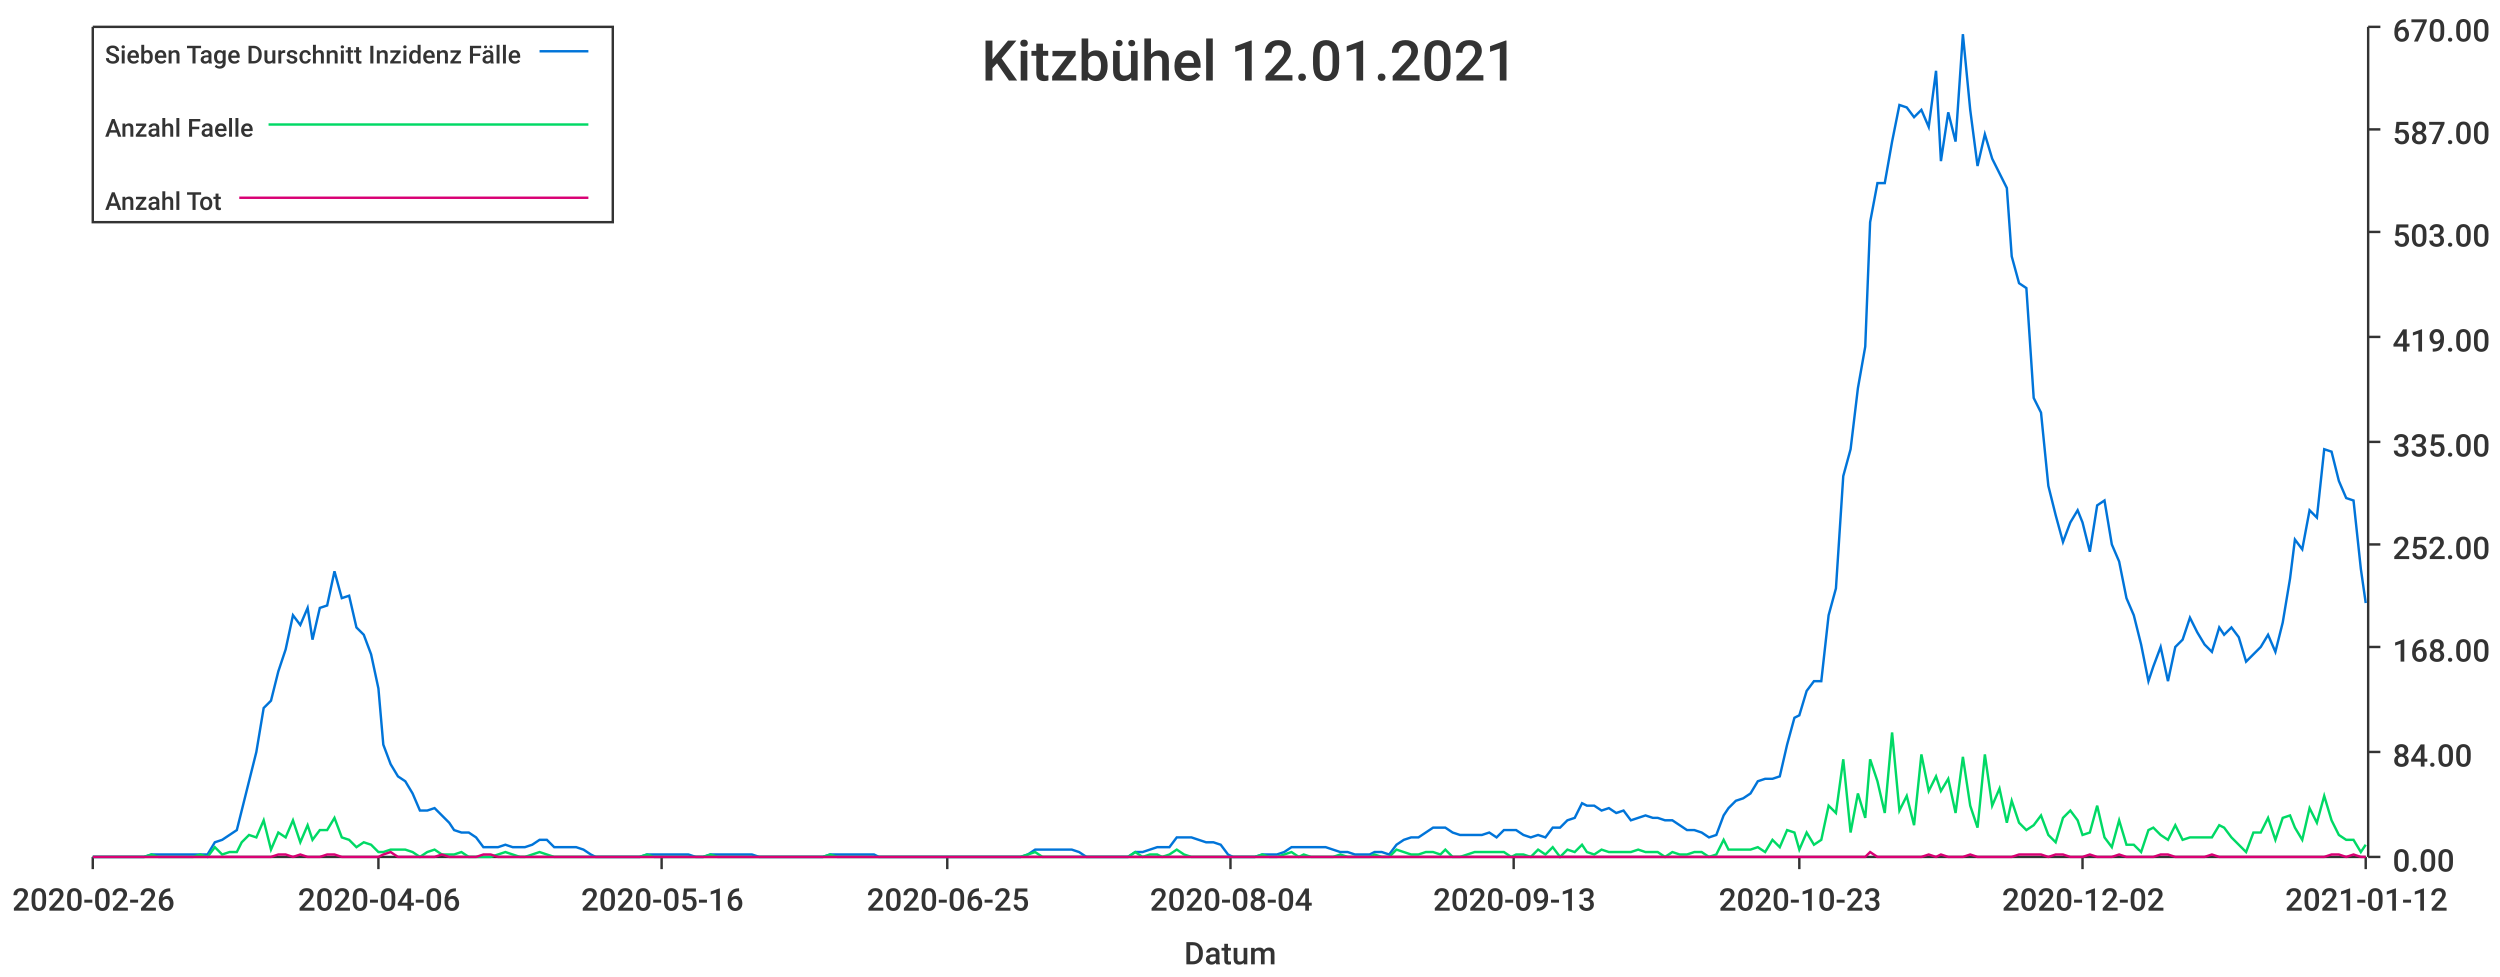
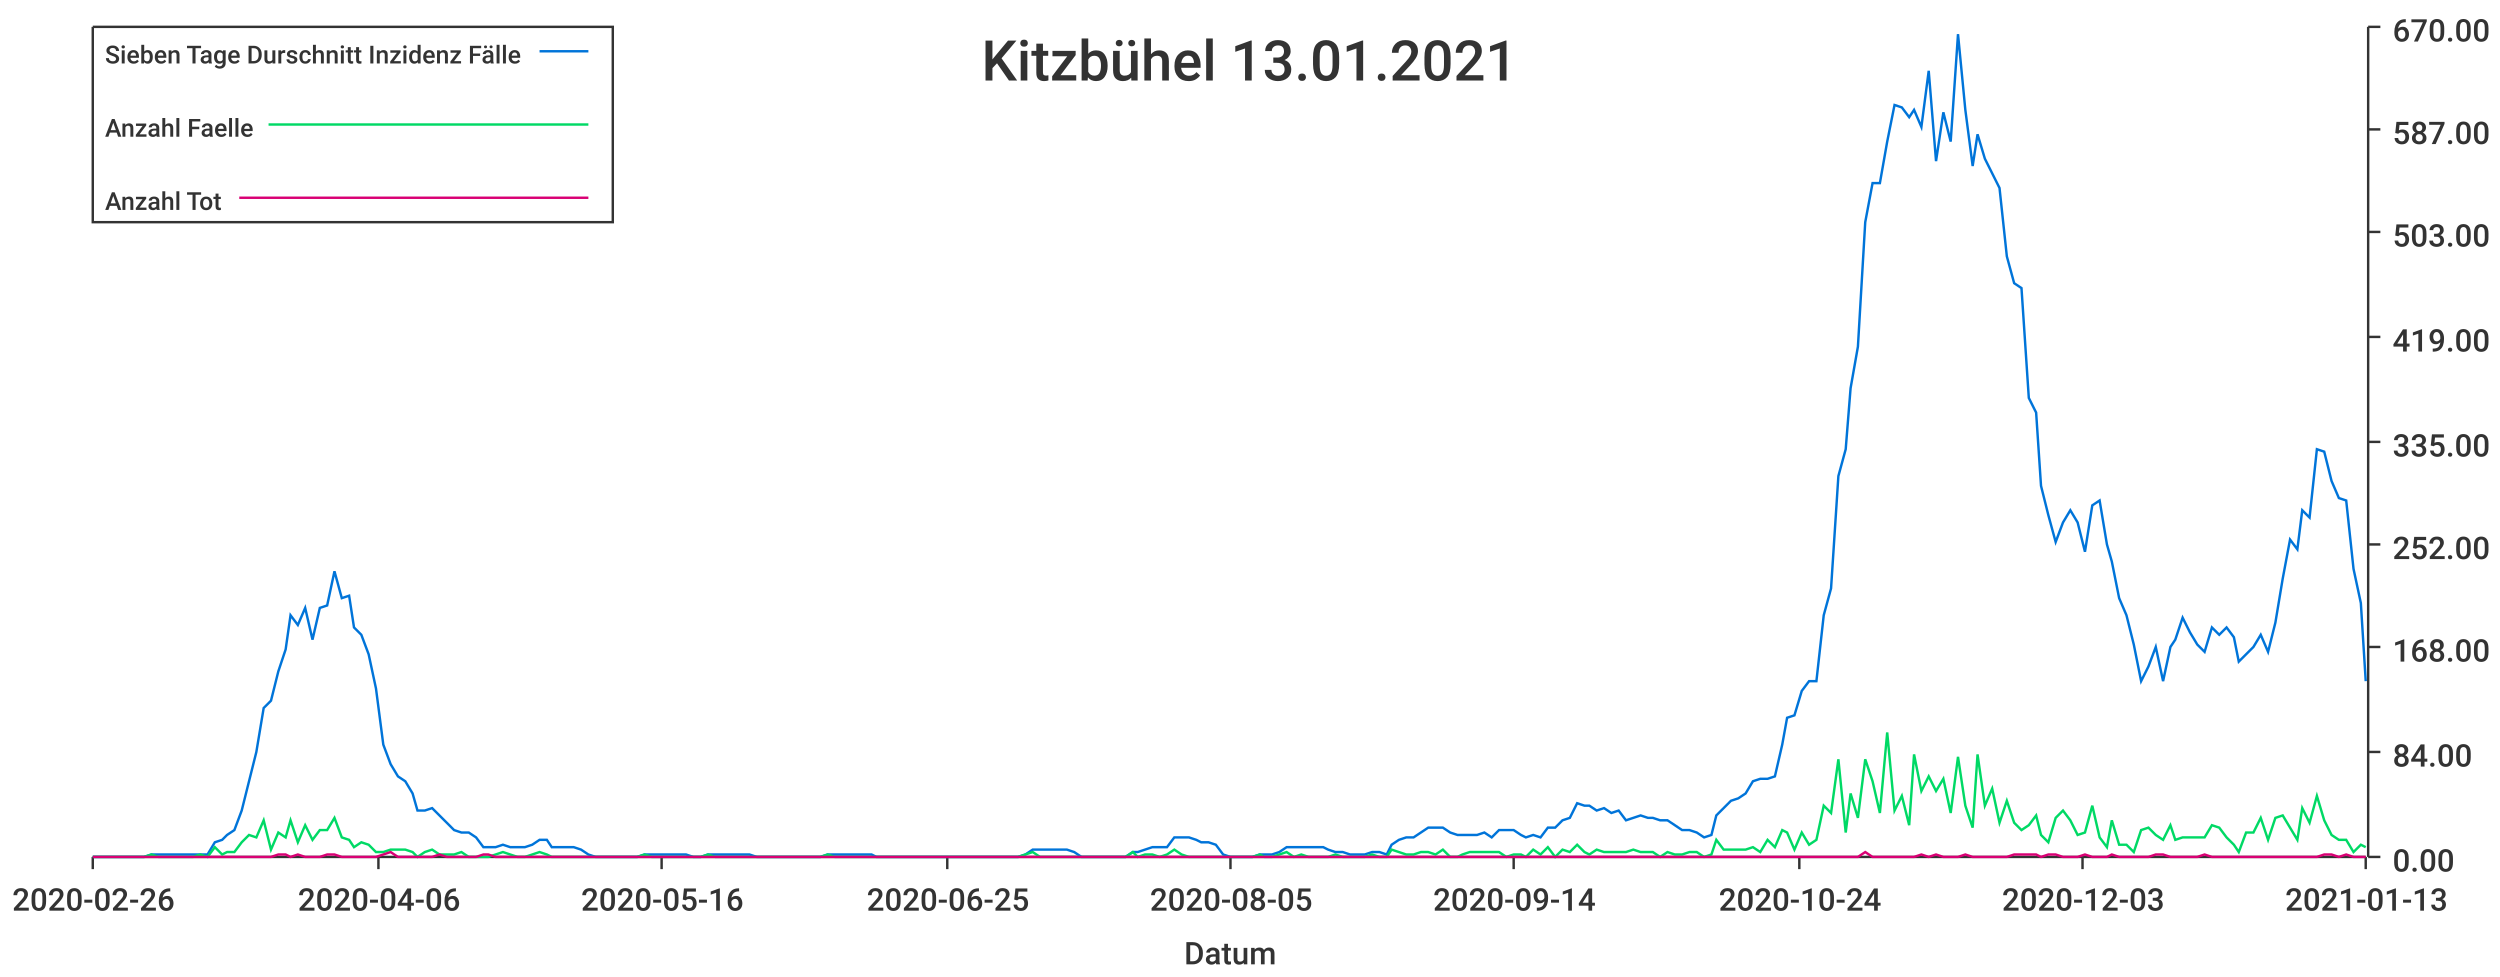
<svg xmlns="http://www.w3.org/2000/svg" width="1024" height="400">\n<path d="M 0 0 L 1024 0 L 1024 400 L 0 400 L 0 0" style="stroke-width:0;stroke:rgba(255,255,255,1.0);fill:rgba(255,255,255,1.0)" />
  <path d="M 38 11 L 969 11 L 969 351 L 38 351 L 38 11" style="stroke-width:0;stroke:rgba(255,255,255,1.0);fill:rgba(255,255,255,1.0)" />
  <path d="M 38 351 L 969 351" style="stroke-width:1;stroke:rgba(51,51,51,1.0);fill:none" />
  <path d="M 38 351 L 38 356" style="stroke-width:1;stroke:rgba(51,51,51,1.0);fill:none" />
  <text x="5" y="373" style="stroke-width:0;stroke:none;fill:rgba(51,51,51,1.0);font-size:12.8px;font-family:'Roboto Medium',sans-serif">2020-02-26</text>
  <path d="M 155 351 L 155 356" style="stroke-width:1;stroke:rgba(51,51,51,1.0);fill:none" />
  <text x="122" y="373" style="stroke-width:0;stroke:none;fill:rgba(51,51,51,1.0);font-size:12.8px;font-family:'Roboto Medium',sans-serif">2020-04-06</text>
  <path d="M 271 351 L 271 356" style="stroke-width:1;stroke:rgba(51,51,51,1.0);fill:none" />
  <text x="238" y="373" style="stroke-width:0;stroke:none;fill:rgba(51,51,51,1.0);font-size:12.8px;font-family:'Roboto Medium',sans-serif">2020-05-16</text>
  <path d="M 388 351 L 388 356" style="stroke-width:1;stroke:rgba(51,51,51,1.0);fill:none" />
  <text x="355" y="373" style="stroke-width:0;stroke:none;fill:rgba(51,51,51,1.0);font-size:12.8px;font-family:'Roboto Medium',sans-serif">2020-06-25</text>
  <path d="M 504 351 L 504 356" style="stroke-width:1;stroke:rgba(51,51,51,1.0);fill:none" />
-   <text x="471" y="373" style="stroke-width:0;stroke:none;fill:rgba(51,51,51,1.0);font-size:12.8px;font-family:'Roboto Medium',sans-serif">2020-08-04</text>
+   <text x="471" y="373" style="stroke-width:0;stroke:none;fill:rgba(51,51,51,1.0);font-size:12.8px;font-family:'Roboto Medium',sans-serif">2020-08-05</text>
  <path d="M 620 351 L 620 356" style="stroke-width:1;stroke:rgba(51,51,51,1.0);fill:none" />
-   <text x="587" y="373" style="stroke-width:0;stroke:none;fill:rgba(51,51,51,1.0);font-size:12.8px;font-family:'Roboto Medium',sans-serif">2020-09-13</text>
+   <text x="587" y="373" style="stroke-width:0;stroke:none;fill:rgba(51,51,51,1.0);font-size:12.8px;font-family:'Roboto Medium',sans-serif">2020-09-14</text>
  <path d="M 737 351 L 737 356" style="stroke-width:1;stroke:rgba(51,51,51,1.0);fill:none" />
-   <text x="704" y="373" style="stroke-width:0;stroke:none;fill:rgba(51,51,51,1.0);font-size:12.8px;font-family:'Roboto Medium',sans-serif">2020-10-23</text>
+   <text x="704" y="373" style="stroke-width:0;stroke:none;fill:rgba(51,51,51,1.0);font-size:12.8px;font-family:'Roboto Medium',sans-serif">2020-10-24</text>
  <path d="M 853 351 L 853 356" style="stroke-width:1;stroke:rgba(51,51,51,1.0);fill:none" />
-   <text x="820" y="373" style="stroke-width:0;stroke:none;fill:rgba(51,51,51,1.0);font-size:12.8px;font-family:'Roboto Medium',sans-serif">2020-12-02</text>
+   <text x="820" y="373" style="stroke-width:0;stroke:none;fill:rgba(51,51,51,1.0);font-size:12.8px;font-family:'Roboto Medium',sans-serif">2020-12-03</text>
  <path d="M 969 351 L 969 356" style="stroke-width:1;stroke:rgba(51,51,51,1.0);fill:none" />
-   <text x="936" y="373" style="stroke-width:0;stroke:none;fill:rgba(51,51,51,1.0);font-size:12.8px;font-family:'Roboto Medium',sans-serif">2021-01-12</text>
+   <text x="936" y="373" style="stroke-width:0;stroke:none;fill:rgba(51,51,51,1.0);font-size:12.8px;font-family:'Roboto Medium',sans-serif">2021-01-13</text>
  <text x="485" y="395" style="stroke-width:0;stroke:none;fill:rgba(51,51,51,1.0);font-size:12.8px;font-family:'Roboto Medium',sans-serif">Datum</text>
  <path d="M 970 351 L 970 11" style="stroke-width:1;stroke:rgba(51,51,51,1.0);fill:none" />
  <path d="M 970 351 L 975 351" style="stroke-width:1;stroke:rgba(51,51,51,1.0);fill:none" />
  <text x="980" y="357" style="stroke-width:0;stroke:none;fill:rgba(51,51,51,1.0);font-size:12.8px;font-family:'Roboto Medium',sans-serif">0.00</text>
  <path d="M 970 308 L 975 308" style="stroke-width:1;stroke:rgba(51,51,51,1.0);fill:none" />
  <text x="980" y="314" style="stroke-width:0;stroke:none;fill:rgba(51,51,51,1.0);font-size:12.8px;font-family:'Roboto Medium',sans-serif">84.00</text>
  <path d="M 970 265 L 975 265" style="stroke-width:1;stroke:rgba(51,51,51,1.0);fill:none" />
  <text x="980" y="271" style="stroke-width:0;stroke:none;fill:rgba(51,51,51,1.0);font-size:12.8px;font-family:'Roboto Medium',sans-serif">168.00</text>
  <path d="M 970 223 L 975 223" style="stroke-width:1;stroke:rgba(51,51,51,1.0);fill:none" />
  <text x="980" y="229" style="stroke-width:0;stroke:none;fill:rgba(51,51,51,1.0);font-size:12.8px;font-family:'Roboto Medium',sans-serif">252.00</text>
  <path d="M 970 181 L 975 181" style="stroke-width:1;stroke:rgba(51,51,51,1.0);fill:none" />
  <text x="980" y="187" style="stroke-width:0;stroke:none;fill:rgba(51,51,51,1.0);font-size:12.8px;font-family:'Roboto Medium',sans-serif">335.00</text>
  <path d="M 970 138 L 975 138" style="stroke-width:1;stroke:rgba(51,51,51,1.0);fill:none" />
  <text x="980" y="144" style="stroke-width:0;stroke:none;fill:rgba(51,51,51,1.0);font-size:12.8px;font-family:'Roboto Medium',sans-serif">419.00</text>
  <path d="M 970 95 L 975 95" style="stroke-width:1;stroke:rgba(51,51,51,1.0);fill:none" />
  <text x="980" y="101" style="stroke-width:0;stroke:none;fill:rgba(51,51,51,1.0);font-size:12.8px;font-family:'Roboto Medium',sans-serif">503.00</text>
  <path d="M 970 53 L 975 53" style="stroke-width:1;stroke:rgba(51,51,51,1.0);fill:none" />
  <text x="980" y="59" style="stroke-width:0;stroke:none;fill:rgba(51,51,51,1.0);font-size:12.8px;font-family:'Roboto Medium',sans-serif">587.00</text>
  <path d="M 970 11 L 975 11" style="stroke-width:1;stroke:rgba(51,51,51,1.0);fill:none" />
  <text x="980" y="17" style="stroke-width:0;stroke:none;fill:rgba(51,51,51,1.0);font-size:12.8px;font-family:'Roboto Medium',sans-serif">670.00</text>
-   <path d="M 38 351 L 41 351 L 44 351 L 47 351 L 50 351 L 53 351 L 56 351 L 59 351 L 62 350 L 65 350 L 68 350 L 70 350 L 73 350 L 76 350 L 79 350 L 82 350 L 85 350 L 88 345 L 91 344 L 94 342 L 97 340 L 99 332 L 102 320 L 105 308 L 108 290 L 111 287 L 114 275 L 117 266 L 120 252 L 123 256 L 126 249 L 128 262 L 131 249 L 134 248 L 137 234 L 140 245 L 143 244 L 146 257 L 149 260 L 152 268 L 155 282 L 157 305 L 160 313 L 163 318 L 166 320 L 169 325 L 172 332 L 175 332 L 178 331 L 181 334 L 184 337 L 186 340 L 189 341 L 192 341 L 195 343 L 198 347 L 201 347 L 204 347 L 207 346 L 210 347 L 213 347 L 215 347 L 218 346 L 221 344 L 224 344 L 227 347 L 230 347 L 233 347 L 236 347 L 239 348 L 242 350 L 244 351 L 247 351 L 250 351 L 253 351 L 256 351 L 259 351 L 262 351 L 265 350 L 268 350 L 271 350 L 273 350 L 276 350 L 279 350 L 282 350 L 285 351 L 288 351 L 291 350 L 294 350 L 297 350 L 300 350 L 302 350 L 305 350 L 308 350 L 311 351 L 314 351 L 317 351 L 320 351 L 323 351 L 326 351 L 329 351 L 331 351 L 334 351 L 337 351 L 340 350 L 343 350 L 346 350 L 349 350 L 352 350 L 355 350 L 358 350 L 360 351 L 363 351 L 366 351 L 369 351 L 372 351 L 375 351 L 378 351 L 381 351 L 384 351 L 387 351 L 389 351 L 392 351 L 395 351 L 398 351 L 401 351 L 404 351 L 407 351 L 410 351 L 413 351 L 416 351 L 418 351 L 421 350 L 424 348 L 427 348 L 430 348 L 433 348 L 436 348 L 439 348 L 442 349 L 445 351 L 447 351 L 450 351 L 453 351 L 456 351 L 459 351 L 462 351 L 465 349 L 468 349 L 471 348 L 474 347 L 476 347 L 479 347 L 482 343 L 485 343 L 488 343 L 491 344 L 494 345 L 497 345 L 500 346 L 503 350 L 505 351 L 508 351 L 511 351 L 514 351 L 517 350 L 520 350 L 523 350 L 526 349 L 529 347 L 532 347 L 534 347 L 537 347 L 540 347 L 543 347 L 546 348 L 549 349 L 552 349 L 555 350 L 558 350 L 561 350 L 563 349 L 566 349 L 569 350 L 572 346 L 575 344 L 578 343 L 581 343 L 584 341 L 587 339 L 590 339 L 592 339 L 595 341 L 598 342 L 601 342 L 604 342 L 607 342 L 610 341 L 613 343 L 616 340 L 619 340 L 621 340 L 624 342 L 627 343 L 630 342 L 633 343 L 636 339 L 639 339 L 642 336 L 645 335 L 648 329 L 650 330 L 653 330 L 656 332 L 659 331 L 662 333 L 665 332 L 668 336 L 671 335 L 674 334 L 677 335 L 679 335 L 682 336 L 685 336 L 688 338 L 691 340 L 694 340 L 697 341 L 700 343 L 703 342 L 706 334 L 708 331 L 711 328 L 714 327 L 717 325 L 720 320 L 723 319 L 726 319 L 729 318 L 732 305 L 735 294 L 737 293 L 740 283 L 743 279 L 746 279 L 749 252 L 752 241 L 755 195 L 758 184 L 761 159 L 764 142 L 766 91 L 769 75 L 772 75 L 775 58 L 778 43 L 781 44 L 784 48 L 787 45 L 790 52 L 793 29 L 795 66 L 798 46 L 801 58 L 804 14 L 807 45 L 810 68 L 813 55 L 816 65 L 819 71 L 822 77 L 824 105 L 827 116 L 830 118 L 833 163 L 836 169 L 839 199 L 842 211 L 845 222 L 848 214 L 851 209 L 853 214 L 856 226 L 859 207 L 862 205 L 865 223 L 868 230 L 871 245 L 874 252 L 877 264 L 880 279 L 882 273 L 885 265 L 888 279 L 891 265 L 894 262 L 897 253 L 900 259 L 903 264 L 906 267 L 909 257 L 911 260 L 914 257 L 917 261 L 920 271 L 923 268 L 926 265 L 929 260 L 932 267 L 935 255 L 938 237 L 940 221 L 943 225 L 946 209 L 949 212 L 952 184 L 955 185 L 958 197 L 961 204 L 964 205 L 967 233 L 969 247" style="stroke-width:1;stroke:rgba(0,116,217,1.0);fill:none" />
-   <path d="M 38 351 L 41 351 L 44 351 L 47 351 L 50 351 L 53 351 L 56 351 L 59 351 L 62 350 L 65 351 L 68 351 L 70 351 L 73 351 L 76 351 L 79 351 L 82 350 L 85 351 L 88 347 L 91 350 L 94 349 L 97 349 L 99 345 L 102 342 L 105 343 L 108 336 L 111 348 L 114 341 L 117 343 L 120 336 L 123 345 L 126 338 L 128 344 L 131 340 L 134 340 L 137 335 L 140 343 L 143 344 L 146 347 L 149 345 L 152 346 L 155 349 L 157 349 L 160 348 L 163 348 L 166 348 L 169 349 L 172 351 L 175 349 L 178 348 L 181 350 L 184 350 L 186 350 L 189 349 L 192 351 L 195 351 L 198 351 L 201 351 L 204 350 L 207 349 L 210 350 L 213 351 L 215 351 L 218 350 L 221 349 L 224 350 L 227 351 L 230 351 L 233 351 L 236 351 L 239 351 L 242 351 L 244 351 L 247 351 L 250 351 L 253 351 L 256 351 L 259 351 L 262 351 L 265 350 L 268 351 L 271 351 L 273 351 L 276 351 L 279 351 L 282 351 L 285 351 L 288 351 L 291 350 L 294 351 L 297 351 L 300 351 L 302 351 L 305 351 L 308 351 L 311 351 L 314 351 L 317 351 L 320 351 L 323 351 L 326 351 L 329 351 L 331 351 L 334 351 L 337 351 L 340 350 L 343 351 L 346 351 L 349 351 L 352 351 L 355 351 L 358 351 L 360 351 L 363 351 L 366 351 L 369 351 L 372 351 L 375 351 L 378 351 L 381 351 L 384 351 L 387 351 L 389 351 L 392 351 L 395 351 L 398 351 L 401 351 L 404 351 L 407 351 L 410 351 L 413 351 L 416 351 L 418 351 L 421 350 L 424 349 L 427 351 L 430 351 L 433 351 L 436 351 L 439 351 L 442 351 L 445 351 L 447 351 L 450 351 L 453 351 L 456 351 L 459 351 L 462 351 L 465 349 L 468 351 L 471 350 L 474 350 L 476 351 L 479 350 L 482 348 L 485 350 L 488 351 L 491 351 L 494 351 L 497 351 L 500 351 L 503 351 L 505 351 L 508 351 L 511 351 L 514 351 L 517 350 L 520 351 L 523 351 L 526 350 L 529 349 L 532 351 L 534 350 L 537 351 L 540 351 L 543 351 L 546 351 L 549 350 L 552 351 L 555 351 L 558 351 L 561 351 L 563 350 L 566 351 L 569 351 L 572 348 L 575 349 L 578 350 L 581 350 L 584 349 L 587 349 L 590 350 L 592 348 L 595 351 L 598 351 L 601 350 L 604 349 L 607 349 L 610 349 L 613 349 L 616 349 L 619 351 L 621 350 L 624 350 L 627 351 L 630 348 L 633 350 L 636 347 L 639 351 L 642 348 L 645 349 L 648 346 L 650 349 L 653 350 L 656 348 L 659 349 L 662 349 L 665 349 L 668 349 L 671 348 L 674 349 L 677 349 L 679 349 L 682 351 L 685 349 L 688 350 L 691 350 L 694 349 L 697 349 L 700 351 L 703 350 L 706 344 L 708 348 L 711 348 L 714 348 L 717 348 L 720 347 L 723 349 L 726 344 L 729 347 L 732 340 L 735 341 L 737 348 L 740 341 L 743 346 L 746 344 L 749 330 L 752 333 L 755 311 L 758 341 L 761 325 L 764 335 L 766 311 L 769 320 L 772 333 L 775 300 L 778 332 L 781 326 L 784 338 L 787 309 L 790 324 L 793 318 L 795 324 L 798 319 L 801 333 L 804 310 L 807 330 L 810 339 L 813 309 L 816 330 L 819 323 L 822 337 L 824 328 L 827 337 L 830 340 L 833 338 L 836 334 L 839 342 L 842 345 L 845 335 L 848 332 L 851 336 L 853 342 L 856 341 L 859 330 L 862 343 L 865 347 L 868 336 L 871 346 L 874 346 L 877 349 L 880 340 L 882 339 L 885 342 L 888 344 L 891 338 L 894 344 L 897 343 L 900 343 L 903 343 L 906 343 L 909 338 L 911 339 L 914 343 L 917 346 L 920 349 L 923 341 L 926 341 L 929 335 L 932 344 L 935 335 L 938 334 L 940 339 L 943 344 L 946 331 L 949 337 L 952 326 L 955 336 L 958 342 L 961 344 L 964 344 L 967 349 L 969 346" style="stroke-width:1;stroke:rgba(0,217,101,1.0);fill:none" />
-   <path d="M 38 351 L 41 351 L 44 351 L 47 351 L 50 351 L 53 351 L 56 351 L 59 351 L 62 351 L 65 351 L 68 351 L 70 351 L 73 351 L 76 351 L 79 351 L 82 351 L 85 351 L 88 351 L 91 351 L 94 351 L 97 351 L 99 351 L 102 351 L 105 351 L 108 351 L 111 351 L 114 350 L 117 350 L 120 351 L 123 350 L 126 351 L 128 351 L 131 351 L 134 350 L 137 350 L 140 351 L 143 351 L 146 351 L 149 351 L 152 351 L 155 351 L 157 350 L 160 349 L 163 351 L 166 351 L 169 351 L 172 351 L 175 351 L 178 351 L 181 350 L 184 351 L 186 351 L 189 351 L 192 351 L 195 351 L 198 350 L 201 350 L 204 351 L 207 351 L 210 351 L 213 351 L 215 351 L 218 351 L 221 351 L 224 351 L 227 351 L 230 351 L 233 351 L 236 351 L 239 351 L 242 351 L 244 351 L 247 351 L 250 351 L 253 351 L 256 351 L 259 351 L 262 351 L 265 351 L 268 351 L 271 351 L 273 351 L 276 351 L 279 351 L 282 351 L 285 351 L 288 351 L 291 351 L 294 351 L 297 351 L 300 351 L 302 351 L 305 351 L 308 351 L 311 351 L 314 351 L 317 351 L 320 351 L 323 351 L 326 351 L 329 351 L 331 351 L 334 351 L 337 351 L 340 351 L 343 351 L 346 351 L 349 351 L 352 351 L 355 351 L 358 351 L 360 351 L 363 351 L 366 351 L 369 351 L 372 351 L 375 351 L 378 351 L 381 351 L 384 351 L 387 351 L 389 351 L 392 351 L 395 351 L 398 351 L 401 351 L 404 351 L 407 351 L 410 351 L 413 351 L 416 351 L 418 351 L 421 351 L 424 351 L 427 351 L 430 351 L 433 351 L 436 351 L 439 351 L 442 351 L 445 351 L 447 351 L 450 351 L 453 351 L 456 351 L 459 351 L 462 351 L 465 351 L 468 351 L 471 351 L 474 351 L 476 351 L 479 351 L 482 351 L 485 351 L 488 351 L 491 351 L 494 351 L 497 351 L 500 351 L 503 351 L 505 351 L 508 351 L 511 351 L 514 351 L 517 351 L 520 351 L 523 351 L 526 351 L 529 351 L 532 351 L 534 351 L 537 351 L 540 351 L 543 351 L 546 351 L 549 351 L 552 351 L 555 351 L 558 351 L 561 351 L 563 351 L 566 351 L 569 351 L 572 351 L 575 351 L 578 351 L 581 351 L 584 351 L 587 351 L 590 351 L 592 351 L 595 351 L 598 351 L 601 351 L 604 351 L 607 351 L 610 351 L 613 351 L 616 351 L 619 351 L 621 351 L 624 351 L 627 351 L 630 351 L 633 351 L 636 351 L 639 351 L 642 351 L 645 351 L 648 351 L 650 351 L 653 351 L 656 351 L 659 351 L 662 351 L 665 351 L 668 351 L 671 351 L 674 351 L 677 351 L 679 351 L 682 351 L 685 351 L 688 351 L 691 351 L 694 351 L 697 351 L 700 351 L 703 351 L 706 351 L 708 351 L 711 351 L 714 351 L 717 351 L 720 351 L 723 351 L 726 351 L 729 351 L 732 351 L 735 351 L 737 351 L 740 351 L 743 351 L 746 351 L 749 351 L 752 351 L 755 351 L 758 351 L 761 351 L 764 351 L 766 349 L 769 351 L 772 351 L 775 351 L 778 351 L 781 351 L 784 351 L 787 351 L 790 350 L 793 351 L 795 350 L 798 351 L 801 351 L 804 351 L 807 350 L 810 351 L 813 351 L 816 351 L 819 351 L 822 351 L 824 351 L 827 350 L 830 350 L 833 350 L 836 350 L 839 351 L 842 350 L 845 350 L 848 351 L 851 351 L 853 351 L 856 350 L 859 351 L 862 351 L 865 351 L 868 350 L 871 351 L 874 351 L 877 351 L 880 351 L 882 351 L 885 350 L 888 350 L 891 351 L 894 351 L 897 351 L 900 351 L 903 351 L 906 350 L 909 351 L 911 351 L 914 351 L 917 351 L 920 351 L 923 351 L 926 351 L 929 351 L 932 351 L 935 351 L 938 351 L 940 351 L 943 351 L 946 351 L 949 351 L 952 351 L 955 350 L 958 350 L 961 351 L 964 350 L 967 351 L 969 351" style="stroke-width:1;stroke:rgba(217,0,116,1.0);fill:none" />
-   <text x="402" y="33" style="stroke-width:0;stroke:none;fill:rgba(51,51,51,1.0);font-size:23.0px;font-family:'Roboto Medium',sans-serif">Kitzbühel 12.01.2021</text>
+   <path d="M 38 351 L 41 351 L 44 351 L 47 351 L 50 351 L 53 351 L 56 351 L 59 351 L 62 350 L 65 350 L 67 350 L 70 350 L 73 350 L 76 350 L 79 350 L 82 350 L 85 350 L 88 345 L 91 344 L 93 342 L 96 340 L 99 332 L 102 320 L 105 308 L 108 290 L 111 287 L 114 275 L 117 266 L 119 252 L 122 256 L 125 249 L 128 262 L 131 249 L 134 248 L 137 234 L 140 245 L 143 244 L 145 257 L 148 260 L 151 268 L 154 282 L 157 305 L 160 313 L 163 318 L 166 320 L 169 325 L 171 332 L 174 332 L 177 331 L 180 334 L 183 337 L 186 340 L 189 341 L 192 341 L 195 343 L 198 347 L 200 347 L 203 347 L 206 346 L 209 347 L 212 347 L 215 347 L 218 346 L 221 344 L 224 344 L 226 347 L 229 347 L 232 347 L 235 347 L 238 348 L 241 350 L 244 351 L 247 351 L 250 351 L 252 351 L 255 351 L 258 351 L 261 351 L 264 350 L 267 350 L 270 350 L 273 350 L 276 350 L 278 350 L 281 350 L 284 351 L 287 351 L 290 350 L 293 350 L 296 350 L 299 350 L 302 350 L 304 350 L 307 350 L 310 351 L 313 351 L 316 351 L 319 351 L 322 351 L 325 351 L 328 351 L 331 351 L 333 351 L 336 351 L 339 350 L 342 350 L 345 350 L 348 350 L 351 350 L 354 350 L 357 350 L 359 351 L 362 351 L 365 351 L 368 351 L 371 351 L 374 351 L 377 351 L 380 351 L 383 351 L 385 351 L 388 351 L 391 351 L 394 351 L 397 351 L 400 351 L 403 351 L 406 351 L 409 351 L 411 351 L 414 351 L 417 351 L 420 350 L 423 348 L 426 348 L 429 348 L 432 348 L 435 348 L 437 348 L 440 349 L 443 351 L 446 351 L 449 351 L 452 351 L 455 351 L 458 351 L 461 351 L 464 349 L 466 349 L 469 348 L 472 347 L 475 347 L 478 347 L 481 343 L 484 343 L 487 343 L 490 344 L 492 345 L 495 345 L 498 346 L 501 350 L 504 351 L 507 351 L 510 351 L 513 351 L 516 350 L 518 350 L 521 350 L 524 349 L 527 347 L 530 347 L 533 347 L 536 347 L 539 347 L 542 347 L 544 348 L 547 349 L 550 349 L 553 350 L 556 350 L 559 350 L 562 349 L 565 349 L 568 350 L 570 346 L 573 344 L 576 343 L 579 343 L 582 341 L 585 339 L 588 339 L 591 339 L 594 341 L 597 342 L 599 342 L 602 342 L 605 342 L 608 341 L 611 343 L 614 340 L 617 340 L 620 340 L 623 342 L 625 343 L 628 342 L 631 343 L 634 339 L 637 339 L 640 336 L 643 335 L 646 329 L 649 330 L 651 330 L 654 332 L 657 331 L 660 333 L 663 332 L 666 336 L 669 335 L 672 334 L 675 335 L 677 335 L 680 336 L 683 336 L 686 338 L 689 340 L 692 340 L 695 341 L 698 343 L 701 342 L 703 334 L 706 331 L 709 328 L 712 327 L 715 325 L 718 320 L 721 319 L 724 319 L 727 318 L 730 305 L 732 294 L 735 293 L 738 283 L 741 279 L 744 279 L 747 252 L 750 241 L 753 195 L 756 184 L 758 159 L 761 142 L 764 91 L 767 75 L 770 75 L 773 58 L 776 43 L 779 44 L 782 48 L 784 45 L 787 52 L 790 29 L 793 66 L 796 46 L 799 58 L 802 14 L 805 45 L 808 68 L 810 55 L 813 65 L 816 71 L 819 77 L 822 105 L 825 116 L 828 118 L 831 163 L 834 169 L 836 199 L 839 211 L 842 222 L 845 214 L 848 209 L 851 214 L 854 226 L 857 207 L 860 205 L 863 223 L 865 230 L 868 245 L 871 252 L 874 264 L 877 279 L 880 273 L 883 265 L 886 279 L 889 265 L 891 262 L 894 253 L 897 259 L 900 264 L 903 267 L 906 257 L 909 260 L 912 257 L 915 261 L 917 271 L 920 268 L 923 265 L 926 260 L 929 267 L 932 255 L 935 237 L 938 221 L 941 225 L 943 209 L 946 212 L 949 184 L 952 185 L 955 197 L 958 204 L 961 205 L 964 233 L 967 247 L 969 279" style="stroke-width:1;stroke:rgba(0,116,217,1.0);fill:none" />
+   <path d="M 38 351 L 41 351 L 44 351 L 47 351 L 50 351 L 53 351 L 56 351 L 59 351 L 62 350 L 65 351 L 67 351 L 70 351 L 73 351 L 76 351 L 79 351 L 82 350 L 85 351 L 88 347 L 91 350 L 93 349 L 96 349 L 99 345 L 102 342 L 105 343 L 108 336 L 111 348 L 114 341 L 117 343 L 119 336 L 122 345 L 125 338 L 128 344 L 131 340 L 134 340 L 137 335 L 140 343 L 143 344 L 145 347 L 148 345 L 151 346 L 154 349 L 157 349 L 160 348 L 163 348 L 166 348 L 169 349 L 171 351 L 174 349 L 177 348 L 180 350 L 183 350 L 186 350 L 189 349 L 192 351 L 195 351 L 198 351 L 200 351 L 203 350 L 206 349 L 209 350 L 212 351 L 215 351 L 218 350 L 221 349 L 224 350 L 226 351 L 229 351 L 232 351 L 235 351 L 238 351 L 241 351 L 244 351 L 247 351 L 250 351 L 252 351 L 255 351 L 258 351 L 261 351 L 264 350 L 267 351 L 270 351 L 273 351 L 276 351 L 278 351 L 281 351 L 284 351 L 287 351 L 290 350 L 293 351 L 296 351 L 299 351 L 302 351 L 304 351 L 307 351 L 310 351 L 313 351 L 316 351 L 319 351 L 322 351 L 325 351 L 328 351 L 331 351 L 333 351 L 336 351 L 339 350 L 342 351 L 345 351 L 348 351 L 351 351 L 354 351 L 357 351 L 359 351 L 362 351 L 365 351 L 368 351 L 371 351 L 374 351 L 377 351 L 380 351 L 383 351 L 385 351 L 388 351 L 391 351 L 394 351 L 397 351 L 400 351 L 403 351 L 406 351 L 409 351 L 411 351 L 414 351 L 417 351 L 420 350 L 423 349 L 426 351 L 429 351 L 432 351 L 435 351 L 437 351 L 440 351 L 443 351 L 446 351 L 449 351 L 452 351 L 455 351 L 458 351 L 461 351 L 464 349 L 466 351 L 469 350 L 472 350 L 475 351 L 478 350 L 481 348 L 484 350 L 487 351 L 490 351 L 492 351 L 495 351 L 498 351 L 501 351 L 504 351 L 507 351 L 510 351 L 513 351 L 516 350 L 518 351 L 521 351 L 524 350 L 527 349 L 530 351 L 533 350 L 536 351 L 539 351 L 542 351 L 544 351 L 547 350 L 550 351 L 553 351 L 556 351 L 559 351 L 562 350 L 565 351 L 568 351 L 570 348 L 573 349 L 576 350 L 579 350 L 582 349 L 585 349 L 588 350 L 591 348 L 594 351 L 597 351 L 599 350 L 602 349 L 605 349 L 608 349 L 611 349 L 614 349 L 617 351 L 620 350 L 623 350 L 625 351 L 628 348 L 631 350 L 634 347 L 637 351 L 640 348 L 643 349 L 646 346 L 649 349 L 651 350 L 654 348 L 657 349 L 660 349 L 663 349 L 666 349 L 669 348 L 672 349 L 675 349 L 677 349 L 680 351 L 683 349 L 686 350 L 689 350 L 692 349 L 695 349 L 698 351 L 701 350 L 703 344 L 706 348 L 709 348 L 712 348 L 715 348 L 718 347 L 721 349 L 724 344 L 727 347 L 730 340 L 732 341 L 735 348 L 738 341 L 741 346 L 744 344 L 747 330 L 750 333 L 753 311 L 756 341 L 758 325 L 761 335 L 764 311 L 767 320 L 770 333 L 773 300 L 776 332 L 779 326 L 782 338 L 784 309 L 787 324 L 790 318 L 793 324 L 796 319 L 799 333 L 802 310 L 805 330 L 808 339 L 810 309 L 813 330 L 816 323 L 819 337 L 822 328 L 825 337 L 828 340 L 831 338 L 834 334 L 836 342 L 839 345 L 842 335 L 845 332 L 848 336 L 851 342 L 854 341 L 857 330 L 860 343 L 863 347 L 865 336 L 868 346 L 871 346 L 874 349 L 877 340 L 880 339 L 883 342 L 886 344 L 889 338 L 891 344 L 894 343 L 897 343 L 900 343 L 903 343 L 906 338 L 909 339 L 912 343 L 915 346 L 917 349 L 920 341 L 923 341 L 926 335 L 929 344 L 932 335 L 935 334 L 938 339 L 941 344 L 943 331 L 946 337 L 949 326 L 952 336 L 955 342 L 958 344 L 961 344 L 964 349 L 967 346 L 969 347" style="stroke-width:1;stroke:rgba(0,217,101,1.0);fill:none" />
+   <path d="M 38 351 L 41 351 L 44 351 L 47 351 L 50 351 L 53 351 L 56 351 L 59 351 L 62 351 L 65 351 L 67 351 L 70 351 L 73 351 L 76 351 L 79 351 L 82 351 L 85 351 L 88 351 L 91 351 L 93 351 L 96 351 L 99 351 L 102 351 L 105 351 L 108 351 L 111 351 L 114 350 L 117 350 L 119 351 L 122 350 L 125 351 L 128 351 L 131 351 L 134 350 L 137 350 L 140 351 L 143 351 L 145 351 L 148 351 L 151 351 L 154 351 L 157 350 L 160 349 L 163 351 L 166 351 L 169 351 L 171 351 L 174 351 L 177 351 L 180 350 L 183 351 L 186 351 L 189 351 L 192 351 L 195 351 L 198 350 L 200 350 L 203 351 L 206 351 L 209 351 L 212 351 L 215 351 L 218 351 L 221 351 L 224 351 L 226 351 L 229 351 L 232 351 L 235 351 L 238 351 L 241 351 L 244 351 L 247 351 L 250 351 L 252 351 L 255 351 L 258 351 L 261 351 L 264 351 L 267 351 L 270 351 L 273 351 L 276 351 L 278 351 L 281 351 L 284 351 L 287 351 L 290 351 L 293 351 L 296 351 L 299 351 L 302 351 L 304 351 L 307 351 L 310 351 L 313 351 L 316 351 L 319 351 L 322 351 L 325 351 L 328 351 L 331 351 L 333 351 L 336 351 L 339 351 L 342 351 L 345 351 L 348 351 L 351 351 L 354 351 L 357 351 L 359 351 L 362 351 L 365 351 L 368 351 L 371 351 L 374 351 L 377 351 L 380 351 L 383 351 L 385 351 L 388 351 L 391 351 L 394 351 L 397 351 L 400 351 L 403 351 L 406 351 L 409 351 L 411 351 L 414 351 L 417 351 L 420 351 L 423 351 L 426 351 L 429 351 L 432 351 L 435 351 L 437 351 L 440 351 L 443 351 L 446 351 L 449 351 L 452 351 L 455 351 L 458 351 L 461 351 L 464 351 L 466 351 L 469 351 L 472 351 L 475 351 L 478 351 L 481 351 L 484 351 L 487 351 L 490 351 L 492 351 L 495 351 L 498 351 L 501 351 L 504 351 L 507 351 L 510 351 L 513 351 L 516 351 L 518 351 L 521 351 L 524 351 L 527 351 L 530 351 L 533 351 L 536 351 L 539 351 L 542 351 L 544 351 L 547 351 L 550 351 L 553 351 L 556 351 L 559 351 L 562 351 L 565 351 L 568 351 L 570 351 L 573 351 L 576 351 L 579 351 L 582 351 L 585 351 L 588 351 L 591 351 L 594 351 L 597 351 L 599 351 L 602 351 L 605 351 L 608 351 L 611 351 L 614 351 L 617 351 L 620 351 L 623 351 L 625 351 L 628 351 L 631 351 L 634 351 L 637 351 L 640 351 L 643 351 L 646 351 L 649 351 L 651 351 L 654 351 L 657 351 L 660 351 L 663 351 L 666 351 L 669 351 L 672 351 L 675 351 L 677 351 L 680 351 L 683 351 L 686 351 L 689 351 L 692 351 L 695 351 L 698 351 L 701 351 L 703 351 L 706 351 L 709 351 L 712 351 L 715 351 L 718 351 L 721 351 L 724 351 L 727 351 L 730 351 L 732 351 L 735 351 L 738 351 L 741 351 L 744 351 L 747 351 L 750 351 L 753 351 L 756 351 L 758 351 L 761 351 L 764 349 L 767 351 L 770 351 L 773 351 L 776 351 L 779 351 L 782 351 L 784 351 L 787 350 L 790 351 L 793 350 L 796 351 L 799 351 L 802 351 L 805 350 L 808 351 L 810 351 L 813 351 L 816 351 L 819 351 L 822 351 L 825 350 L 828 350 L 831 350 L 834 350 L 836 351 L 839 350 L 842 350 L 845 351 L 848 351 L 851 351 L 854 350 L 857 351 L 860 351 L 863 351 L 865 350 L 868 351 L 871 351 L 874 351 L 877 351 L 880 351 L 883 350 L 886 350 L 889 351 L 891 351 L 894 351 L 897 351 L 900 351 L 903 350 L 906 351 L 909 351 L 912 351 L 915 351 L 917 351 L 920 351 L 923 351 L 926 351 L 929 351 L 932 351 L 935 351 L 938 351 L 941 351 L 943 351 L 946 351 L 949 351 L 952 350 L 955 350 L 958 351 L 961 350 L 964 351 L 967 351 L 969 351" style="stroke-width:1;stroke:rgba(217,0,116,1.0);fill:none" />
+   <text x="402" y="33" style="stroke-width:0;stroke:none;fill:rgba(51,51,51,1.0);font-size:23.0px;font-family:'Roboto Medium',sans-serif">Kitzbühel 13.01.2021</text>
  <path d="M 38 11 L 251 11 L 251 91 L 38 91 L 38 11" style="stroke-width:1;stroke:rgba(51,51,51,1.0);fill:rgba(255,255,255,1.0)" />
  <text x="43" y="26" style="stroke-width:0;stroke:none;fill:rgba(51,51,51,1.0);font-size:10.2px;font-family:'Roboto Medium',sans-serif">Sieben Tage Durschnitt Inzidenz Fälle</text>
  <path d="M 221 21 L 241 21" style="stroke-width:1;stroke:rgba(0,116,217,1.0);fill:none" />
  <text x="43" y="56" style="stroke-width:0;stroke:none;fill:rgba(51,51,51,1.0);font-size:10.2px;font-family:'Roboto Medium',sans-serif">Anzahl Faelle</text>
  <path d="M 110 51 L 241 51" style="stroke-width:1;stroke:rgba(0,217,101,1.0);fill:none" />
  <text x="43" y="86" style="stroke-width:0;stroke:none;fill:rgba(51,51,51,1.0);font-size:10.2px;font-family:'Roboto Medium',sans-serif">Anzahl Tot</text>
  <path d="M 98 81 L 241 81" style="stroke-width:1;stroke:rgba(217,0,116,1.0);fill:none" />
</svg>
